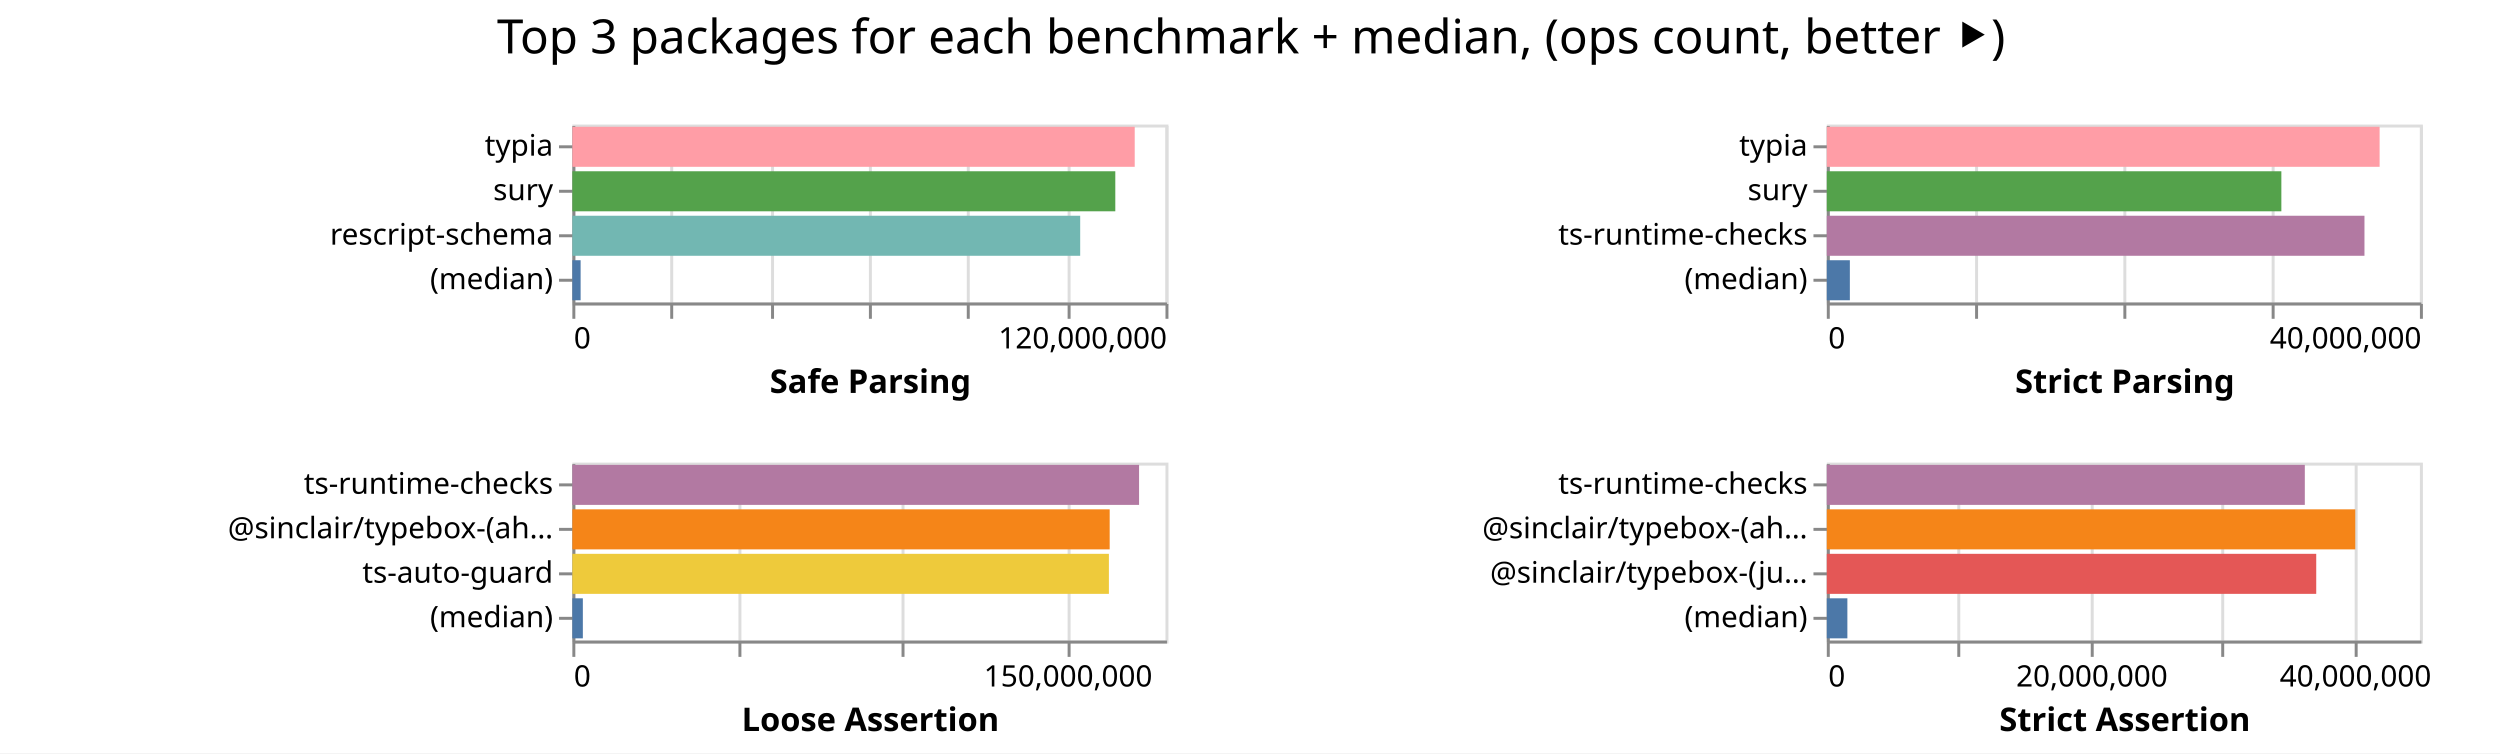
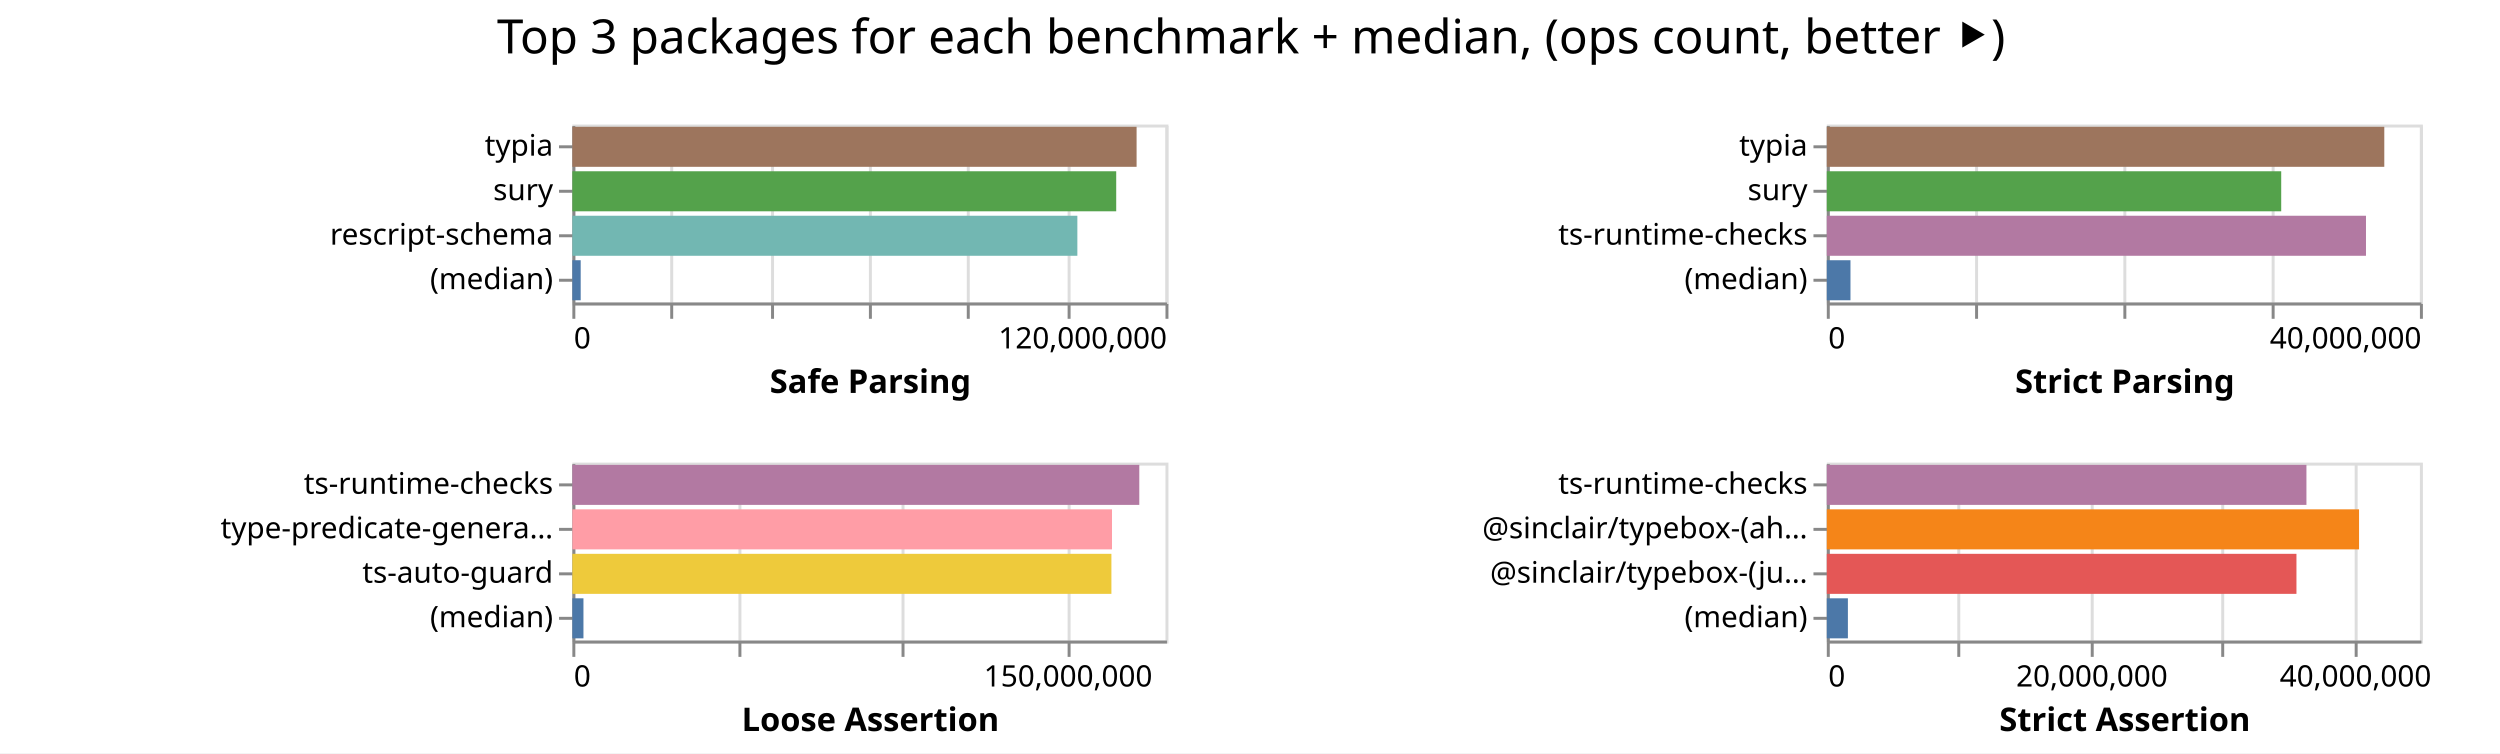
<svg xmlns="http://www.w3.org/2000/svg" width="843" height="254" class="marks">
  <path fill="#fff" d="M0 0h843v254H0z" />
  <g fill="none" stroke-miterlimit="10" aria-roledescription="group mark container" class="mark-group role-frame root">
    <path d="M193 42" aria-hidden="true" class="background" />
    <g aria-roledescription="group mark container" class="mark-group role-scope child__Safe_Parsing_group">
      <path stroke="#ddd" d="M193.5 42.5h200v60h-200Z" aria-hidden="true" class="background" />
      <g aria-hidden="true" class="mark-group role-axis">
        <path d="M193.5 102.5" aria-hidden="true" class="background" pointer-events="none" />
        <g stroke="#ddd" class="mark-rule role-axis-grid" pointer-events="none">
          <path d="M193.5 102.5v-60M226.5 102.5v-60M260.5 102.5v-60M293.5 102.5v-60M326.5 102.5v-60M360.5 102.5v-60M393.5 102.5v-60" />
        </g>
      </g>
      <g aria-label="X-axis titled 'Safe Parsing' for a linear scale with values from 0 to 120,000,000" aria-roledescription="axis" class="mark-group role-axis" pointer-events="none">
        <path d="M193.5 102.5" aria-hidden="true" class="background" />
        <g stroke="#888" class="mark-rule role-axis-tick">
          <path d="M193.5 102.5v5M226.5 102.5v5M260.5 102.5v5M293.5 102.5v5M326.5 102.5v5M360.5 102.5v5M393.5 102.5v5" />
        </g>
        <g fill="#000" class="mark-text role-axis-label" font-family="sans-serif" font-size="10">
          <text transform="translate(193.5 117.5)">0</text>
          <text text-anchor="end" transform="translate(393.5 117.5)">120,000,000</text>
        </g>
        <path stroke="#888" d="M193.5 102.5h200" class="mark-rule role-axis-domain" />
        <text fill="#000" class="mark-text role-axis-title" font-family="sans-serif" font-size="11" font-weight="bold" text-anchor="middle" transform="translate(293.5 132.5)">Safe Parsing</text>
      </g>
      <g aria-label="Y-axis for a discrete scale with 4 values: typia, sury, rescript-schema, (median)" aria-roledescription="axis" class="mark-group role-axis" pointer-events="none">
        <path d="M193.5 42.5" aria-hidden="true" class="background" />
        <g stroke="#888" class="mark-rule role-axis-tick">
          <path d="M193.5 49.5h-5M193.5 64.5h-5M193.5 79.5h-5M193.5 94.5h-5" />
        </g>
        <g fill="#000" class="mark-text role-axis-label" font-family="sans-serif" font-size="10" text-anchor="end">
          <text transform="translate(186.5 52.5)">typia</text>
          <text transform="translate(186.5 67.5)">sury</text>
          <text transform="translate(186.5 82.5)">rescript-schema</text>
          <text transform="translate(186.5 97.5)">(median)</text>
        </g>
        <path stroke="#888" d="M193.5 42.5v60" class="mark-rule role-axis-domain" />
      </g>
      <g aria-roledescription="rect mark container" class="mark-rect role-mark child__Safe_Parsing_marks">
-         <path fill="#ff9da6" d="M193 42.75h189.627v13.5H193Z" aria-label="Safe Parsing: 113776013; name: typia" aria-roledescription="bar" />
-         <path fill="#54a24b" d="M193 57.75h183.081v13.5H193Z" aria-label="Safe Parsing: 109848599; name: sury" aria-roledescription="bar" />
-         <path fill="#72b7b2" d="M193 72.75h171.24v13.5H193Z" aria-label="Safe Parsing: 102744114; name: rescript-schema" aria-roledescription="bar" />
-         <path fill="#4c78a8" d="M193 87.75h2.784v13.5H193Z" aria-label="Safe Parsing: 1670138; name: (median)" aria-roledescription="bar" />
+         <path fill="#9d755d" d="M193 42.75h190.259v13.5H193Z" aria-label="Safe Parsing: 114155395; name: typia" aria-roledescription="bar" />
+         <path fill="#54a24b" d="M193 57.75h183.386v13.5H193Z" aria-label="Safe Parsing: 110031726; name: sury" aria-roledescription="bar" />
+         <path fill="#72b7b2" d="M193 72.75h170.286v13.5H193Z" aria-label="Safe Parsing: 102171777; name: rescript-schema" aria-roledescription="bar" />
+         <path fill="#4c78a8" d="M193 87.75h2.809v13.5H193Z" aria-label="Safe Parsing: 1685213; name: (median)" aria-roledescription="bar" />
      </g>
    </g>
    <g aria-roledescription="group mark container" class="mark-group role-scope child__Strict_Parsing_group">
      <path stroke="#ddd" d="M616.5 42.5h200v60h-200Z" aria-hidden="true" class="background" />
      <g aria-hidden="true" class="mark-group role-axis">
        <path d="M616.5 102.5" aria-hidden="true" class="background" pointer-events="none" />
        <g stroke="#ddd" class="mark-rule role-axis-grid" pointer-events="none">
          <path d="M616.5 102.5v-60M666.5 102.5v-60M716.5 102.5v-60M766.5 102.5v-60M816.5 102.5v-60" />
        </g>
      </g>
      <g aria-label="X-axis titled 'Strict Parsing' for a linear scale with values from 0 to 40,000,000" aria-roledescription="axis" class="mark-group role-axis" pointer-events="none">
        <path d="M616.5 102.5" aria-hidden="true" class="background" />
        <g stroke="#888" class="mark-rule role-axis-tick">
          <path d="M616.5 102.5v5M666.5 102.5v5M716.5 102.5v5M766.5 102.5v5M816.5 102.5v5" />
        </g>
        <g fill="#000" class="mark-text role-axis-label" font-family="sans-serif" font-size="10">
          <text transform="translate(616.5 117.5)">0</text>
          <text text-anchor="end" transform="translate(816.5 117.5)">40,000,000</text>
        </g>
        <path stroke="#888" d="M616.5 102.5h200" class="mark-rule role-axis-domain" />
        <text fill="#000" class="mark-text role-axis-title" font-family="sans-serif" font-size="11" font-weight="bold" text-anchor="middle" transform="translate(716.5 132.5)">Strict Parsing</text>
      </g>
      <g aria-label="Y-axis for a discrete scale with 4 values: typia, sury, ts-runtime-checks, (median)" aria-roledescription="axis" class="mark-group role-axis" pointer-events="none">
        <path d="M616.5 42.5" aria-hidden="true" class="background" />
        <g stroke="#888" class="mark-rule role-axis-tick">
          <path d="M616.5 49.5h-5M616.5 64.5h-5M616.5 79.5h-5M616.5 94.5h-5" />
        </g>
        <g fill="#000" class="mark-text role-axis-label" font-family="sans-serif" font-size="10" text-anchor="end">
          <text transform="translate(609.5 52.5)">typia</text>
          <text transform="translate(609.5 67.5)">sury</text>
          <text transform="translate(609.5 82.5)">ts-runtime-checks</text>
          <text transform="translate(609.5 97.5)">(median)</text>
        </g>
        <path stroke="#888" d="M616.5 42.5v60" class="mark-rule role-axis-domain" />
      </g>
      <g aria-roledescription="rect mark container" class="mark-rect role-mark child__Strict_Parsing_marks">
-         <path fill="#ff9da6" d="M616 42.75h186.406v13.5H616Z" aria-label="Strict Parsing: 37281258; name: typia" aria-roledescription="bar" />
-         <path fill="#54a24b" d="M616 57.75h153.274v13.5H616Z" aria-label="Strict Parsing: 30654777; name: sury" aria-roledescription="bar" />
-         <path fill="#b279a2" d="M616 72.75h181.298v13.5H616Z" aria-label="Strict Parsing: 36259631; name: ts-runtime-checks" aria-roledescription="bar" />
-         <path fill="#4c78a8" d="M616 87.75h7.771v13.5H616Z" aria-label="Strict Parsing: 1554230; name: (median)" aria-roledescription="bar" />
+         <path fill="#9d755d" d="M616 42.75h187.983v13.5H616Z" aria-label="Strict Parsing: 37596563; name: typia" aria-roledescription="bar" />
+         <path fill="#54a24b" d="M616 57.75h153.224v13.5H616Z" aria-label="Strict Parsing: 30644767; name: sury" aria-roledescription="bar" />
+         <path fill="#b279a2" d="M616 72.75h181.81v13.5H616Z" aria-label="Strict Parsing: 36361910; name: ts-runtime-checks" aria-roledescription="bar" />
+         <path fill="#4c78a8" d="M616 87.75h7.979v13.5H616Z" aria-label="Strict Parsing: 1595787.5; name: (median)" aria-roledescription="bar" />
      </g>
    </g>
    <g aria-roledescription="group mark container" class="mark-group role-scope child__Loose_Assertion_group">
      <path stroke="#ddd" d="M193.5 156.5h200v60h-200Z" aria-hidden="true" class="background" />
      <g aria-hidden="true" class="mark-group role-axis">
        <path d="M193.5 216.5" aria-hidden="true" class="background" pointer-events="none" />
        <g stroke="#ddd" class="mark-rule role-axis-grid" pointer-events="none">
          <path d="M193.5 216.5v-60M249.5 216.5v-60M304.5 216.5v-60M360.5 216.5v-60" />
        </g>
      </g>
      <g aria-label="X-axis titled 'Loose Assertion' for a linear scale with values from 0 to 180,000,000" aria-roledescription="axis" class="mark-group role-axis" pointer-events="none">
        <path d="M193.5 216.5" aria-hidden="true" class="background" />
        <g stroke="#888" class="mark-rule role-axis-tick">
          <path d="M193.5 216.5v5M249.5 216.5v5M304.5 216.5v5M360.5 216.5v5" />
        </g>
        <g fill="#000" class="mark-text role-axis-label" font-family="sans-serif" font-size="10">
          <text transform="translate(193.5 231.5)">0</text>
          <text text-anchor="middle" transform="translate(360.167 231.5)">150,000,000</text>
        </g>
        <path stroke="#888" d="M193.5 216.5h200" class="mark-rule role-axis-domain" />
        <text fill="#000" class="mark-text role-axis-title" font-family="sans-serif" font-size="11" font-weight="bold" text-anchor="middle" transform="translate(293.5 246.5)">Loose Assertion</text>
      </g>
-       <g aria-label="Y-axis for a discrete scale with 4 values: ts-runtime-checks, @sinclair/typebox-(ahead-of-time), ts-auto-guard, (median)" aria-roledescription="axis" class="mark-group role-axis" pointer-events="none">
+       <g aria-label="Y-axis for a discrete scale with 4 values: ts-runtime-checks, type-predicate-generator, ts-auto-guard, (median)" aria-roledescription="axis" class="mark-group role-axis" pointer-events="none">
        <path d="M193.5 156.5" aria-hidden="true" class="background" />
        <g stroke="#888" class="mark-rule role-axis-tick">
          <path d="M193.5 163.5h-5M193.5 178.5h-5M193.5 193.5h-5M193.5 208.5h-5" />
        </g>
        <g fill="#000" class="mark-text role-axis-label" font-family="sans-serif" font-size="10" text-anchor="end">
          <text transform="translate(186.5 166.5)">ts-runtime-checks</text>
-           <text transform="translate(186.5 181.5)">@sinclair/typebox-(ah…</text>
+           <text transform="translate(186.5 181.5)">type-predicate-genera…</text>
          <text transform="translate(186.5 196.5)">ts-auto-guard</text>
          <text transform="translate(186.5 211.5)">(median)</text>
        </g>
        <path stroke="#888" d="M193.5 156.5v60" class="mark-rule role-axis-domain" />
      </g>
      <g aria-roledescription="rect mark container" class="mark-rect role-mark child__Loose_Assertion_marks">
-         <path fill="#b279a2" d="M193 156.75h191.093v13.5H193Z" aria-label="Loose Assertion: 171983513; name: ts-runtime-checks" aria-roledescription="bar" />
-         <path fill="#f58518" d="M193 171.75h181.184v13.5H193Z" aria-label="Loose Assertion: 163065510; name: @sinclair/typebox-(ahead-of-time)" aria-roledescription="bar" />
-         <path fill="#eeca3b" d="M193 186.75h180.92v13.5H193Z" aria-label="Loose Assertion: 162828052; name: ts-auto-guard" aria-roledescription="bar" />
-         <path fill="#4c78a8" d="M193 201.75h3.536v13.5H193Z" aria-label="Loose Assertion: 3182155; name: (median)" aria-roledescription="bar" />
+         <path fill="#b279a2" d="M193 156.75h191.171v13.5H193Z" aria-label="Loose Assertion: 172054308; name: ts-runtime-checks" aria-roledescription="bar" />
+         <path fill="#ff9da6" d="M193 171.75h181.967v13.5H193Z" aria-label="Loose Assertion: 163769929; name: type-predicate-generator" aria-roledescription="bar" />
+         <path fill="#eeca3b" d="M193 186.75h181.768v13.5H193Z" aria-label="Loose Assertion: 163590962; name: ts-auto-guard" aria-roledescription="bar" />
+         <path fill="#4c78a8" d="M193 201.75h3.74v13.5H193Z" aria-label="Loose Assertion: 3365731; name: (median)" aria-roledescription="bar" />
      </g>
    </g>
    <g aria-roledescription="group mark container" class="mark-group role-scope child__Strict_Assertion_group">
      <path stroke="#ddd" d="M616.5 156.5h200v60h-200Z" aria-hidden="true" class="background" />
      <g aria-hidden="true" class="mark-group role-axis">
        <path d="M616.5 216.5" aria-hidden="true" class="background" pointer-events="none" />
        <g stroke="#ddd" class="mark-rule role-axis-grid" pointer-events="none">
          <path d="M616.5 216.5v-60M660.5 216.5v-60M705.5 216.5v-60M749.5 216.5v-60M794.5 216.5v-60" />
        </g>
      </g>
      <g aria-label="X-axis titled 'Strict Assertion' for a linear scale with values from 0 to 45,000,000" aria-roledescription="axis" class="mark-group role-axis" pointer-events="none">
        <path d="M616.5 216.5" aria-hidden="true" class="background" />
        <g stroke="#888" class="mark-rule role-axis-tick">
          <path d="M616.5 216.5v5M660.5 216.5v5M705.5 216.5v5M749.5 216.5v5M794.5 216.5v5" />
        </g>
        <g fill="#000" class="mark-text role-axis-label" font-family="sans-serif" font-size="10">
          <text transform="translate(616.5 231.5)">0</text>
          <text text-anchor="middle" transform="translate(705.389 231.5)">20,000,000</text>
          <text text-anchor="middle" transform="translate(794.278 231.5)">40,000,000</text>
        </g>
        <path stroke="#888" d="M616.5 216.5h200" class="mark-rule role-axis-domain" />
        <text fill="#000" class="mark-text role-axis-title" font-family="sans-serif" font-size="11" font-weight="bold" text-anchor="middle" transform="translate(716.5 246.5)">Strict Assertion</text>
      </g>
      <g aria-label="Y-axis for a discrete scale with 4 values: ts-runtime-checks, @sinclair/typebox-(ahead-of-time), @sinclair/typebox-(just-in-time), (median)" aria-roledescription="axis" class="mark-group role-axis" pointer-events="none">
        <path d="M616.5 156.5" aria-hidden="true" class="background" />
        <g stroke="#888" class="mark-rule role-axis-tick">
          <path d="M616.5 163.5h-5M616.5 178.5h-5M616.5 193.5h-5M616.5 208.5h-5" />
        </g>
        <g fill="#000" class="mark-text role-axis-label" font-family="sans-serif" font-size="10" text-anchor="end">
          <text transform="translate(609.5 166.5)">ts-runtime-checks</text>
          <text transform="translate(609.5 181.5)">@sinclair/typebox-(ah…</text>
          <text transform="translate(609.5 196.5)">@sinclair/typebox-(ju…</text>
          <text transform="translate(609.5 211.5)">(median)</text>
        </g>
        <path stroke="#888" d="M616.5 156.5v60" class="mark-rule role-axis-domain" />
      </g>
      <g aria-roledescription="rect mark container" class="mark-rect role-mark child__Strict_Assertion_marks">
-         <path fill="#b279a2" d="M616 156.75h161.186v13.5H616Z" aria-label="Strict Assertion: 36266860; name: ts-runtime-checks" aria-roledescription="bar" />
-         <path fill="#f58518" d="M616 171.75h178.197v13.5H616Z" aria-label="Strict Assertion: 40094433; name: @sinclair/typebox-(ahead-of-time)" aria-roledescription="bar" />
-         <path fill="#e45756" d="M616 186.75h165.033v13.5H616Z" aria-label="Strict Assertion: 37132488; name: @sinclair/typebox-(just-in-time)" aria-roledescription="bar" />
-         <path fill="#4c78a8" d="M616 201.75h6.935v13.5H616Z" aria-label="Strict Assertion: 1560467.5; name: (median)" aria-roledescription="bar" />
+         <path fill="#b279a2" d="M616 156.75h161.732v13.5H616Z" aria-label="Strict Assertion: 36389659; name: ts-runtime-checks" aria-roledescription="bar" />
+         <path fill="#f58518" d="M616 171.75h179.47v13.5H616Z" aria-label="Strict Assertion: 40380902; name: @sinclair/typebox-(ahead-of-time)" aria-roledescription="bar" />
+         <path fill="#e45756" d="M616 186.75h158.365v13.5H616Z" aria-label="Strict Assertion: 35632228; name: @sinclair/typebox-(just-in-time)" aria-roledescription="bar" />
+         <path fill="#4c78a8" d="M616 201.75h7.11v13.5H616Z" aria-label="Strict Assertion: 1599822; name: (median)" aria-roledescription="bar" />
      </g>
    </g>
    <g class="mark-group role-title">
      <path d="M421.889 5" aria-hidden="true" class="background" pointer-events="none" />
      <text fill="#000" aria-label="Title text 'Top 3 packages for each benchmark + median, (ops count, better ⯈)'" aria-roledescription="title" class="mark-text role-title-text" font-family="sans-serif" font-size="16" pointer-events="none" text-anchor="middle" transform="translate(421.889 18)">Top 3 packages for each benchmark + median, (ops count, better ⯈)</text>
    </g>
  </g>
</svg>
